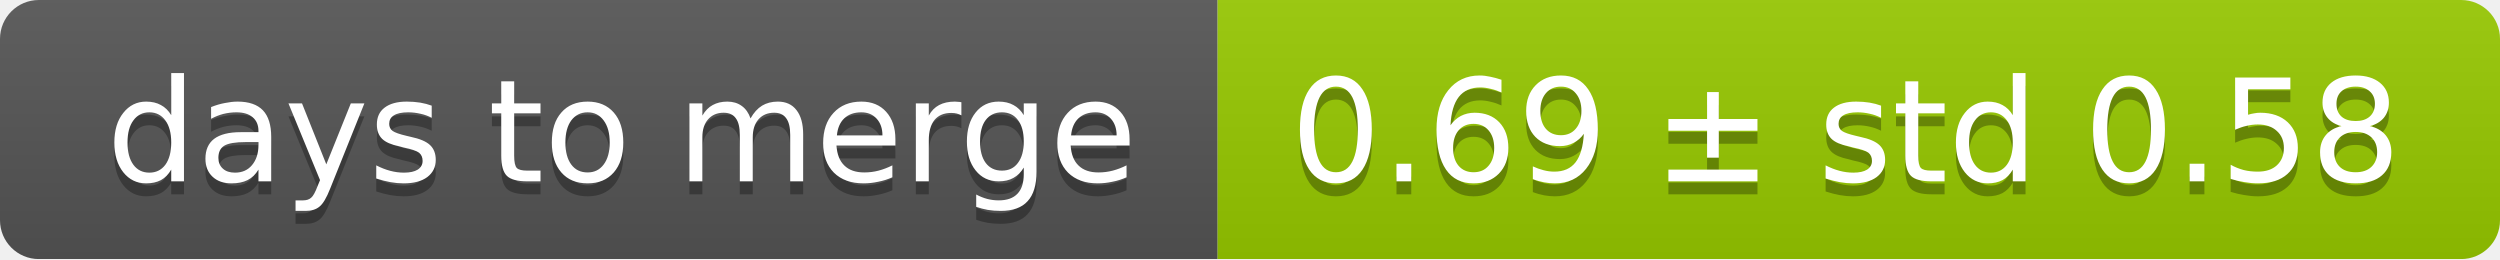
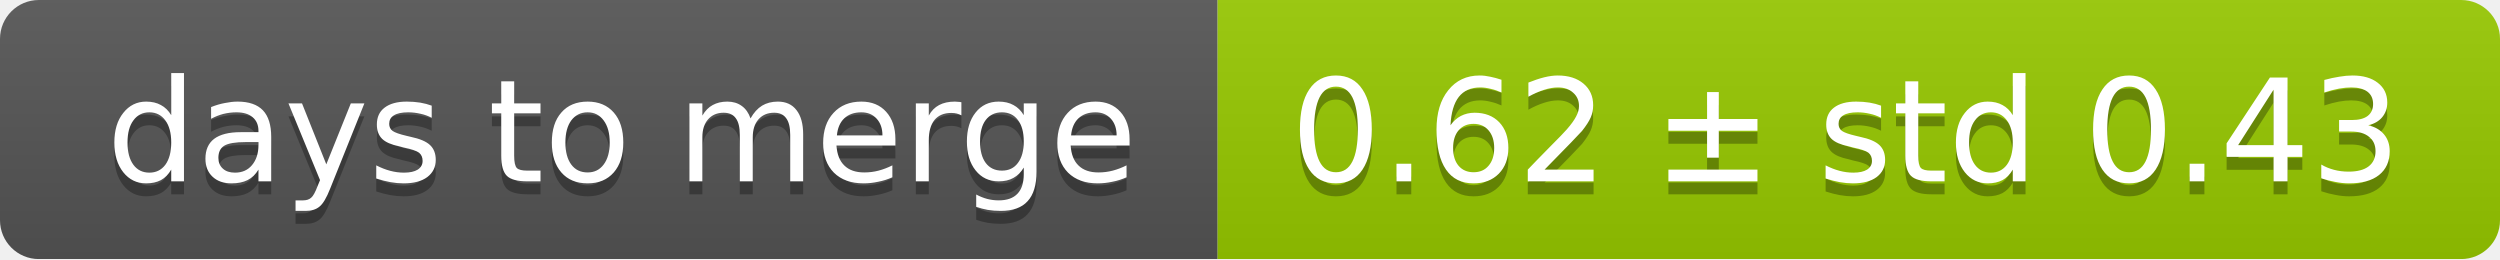
<svg xmlns="http://www.w3.org/2000/svg" width="193" height="20">
  <linearGradient id="smooth" x2="0" y2="100%">
    <stop offset="0" stop-color="#bbb" stop-opacity=".1" />
    <stop offset="1" stop-opacity=".1" />
  </linearGradient>
  <mask id="round">
    <rect width="193" height="20" rx="3" fill="#fff" />
  </mask>
  <g mask="url(#round)">
    <rect width="94" height="20" fill="#555" />
    <rect x="94" width="99" height="20" fill="#97ca00" />
    <rect width="193" height="20" fill="url(#smooth)" />
  </g>
  <g fill="#fff" text-anchor="middle" font-family="DejaVu Sans,Verdana,Geneva,sans-serif" font-size="11">
    <text x="48" y="15" fill="#010101" fill-opacity=".3">days to merge</text>
    <text x="48" y="14">days to merge</text>
-     <text x="142.5" y="15" fill="#010101" fill-opacity=".3">0.69 ± std 0.58</text>
-     <text x="142.5" y="14">0.69 ± std 0.58</text>
+     <text x="142.5" y="15" fill="#010101" fill-opacity=".3">0.62 ± std 0.43</text>
+     <text x="142.5" y="14">0.62 ± std 0.43</text>
  </g>
</svg>
